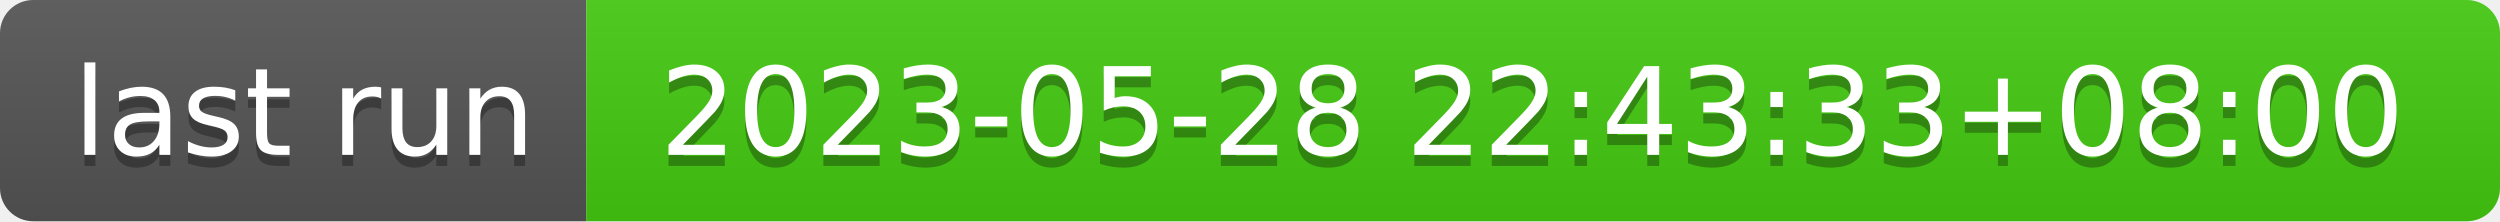
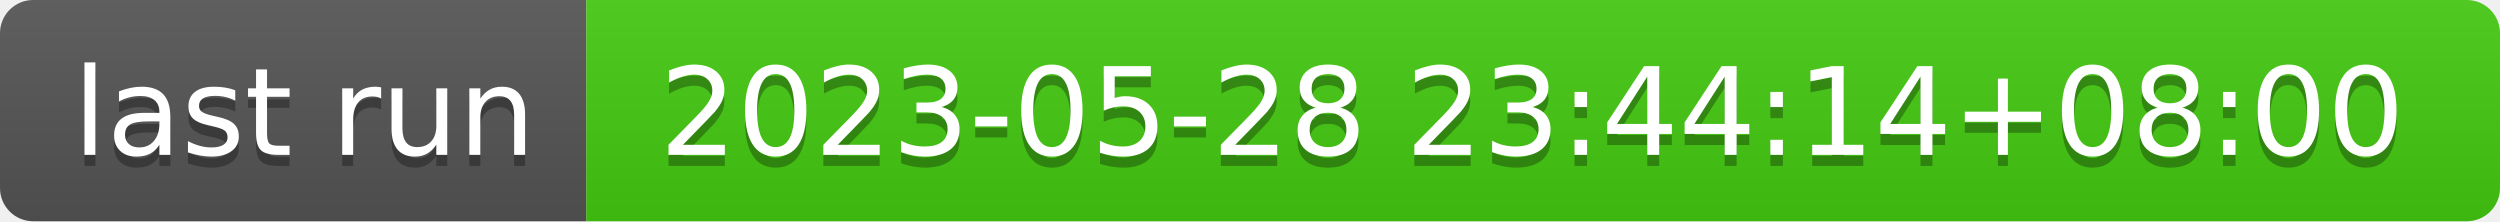
- <svg xmlns="http://www.w3.org/2000/svg" width="226" height="20" role="img" aria-label="last run: 2023-05-28 22:43:33+08:00">
+ <svg xmlns="http://www.w3.org/2000/svg" width="226" height="20" role="img" aria-label="last run: 2023-05-28 23:44:14+08:00">
  <linearGradient id="s" x2="0" y2="100%">
    <stop offset="0" stop-color="#bbb" stop-opacity=".1" />
    <stop offset="1" stop-opacity=".1" />
  </linearGradient>
  <clipPath id="r">
    <rect width="226" height="20" rx="3" fill="#fff" />
  </clipPath>
  <g clip-path="url(#r)">
    <rect width="53" height="20" fill="#555" />
    <rect x="53" width="173" height="20" fill="#4c1" />
    <rect width="226" height="20" fill="url(#s)" />
  </g>
  <g fill="#fff" text-anchor="middle" font-family="Verdana,Geneva,DejaVu Sans,sans-serif" text-rendering="geometricPrecision" font-size="110">
    <text aria-hidden="true" x="275" y="150" fill="#010101" fill-opacity=".3" transform="scale(.1)" textLength="430">last run</text>
    <text x="275" y="140" transform="scale(.1)" fill="#fff" textLength="430">last run</text>
-     <text aria-hidden="true" x="1385" y="150" fill="#010101" fill-opacity=".3" transform="scale(.1)" textLength="1630">2023-05-28 22:43:33+08:00</text>
-     <text x="1385" y="140" transform="scale(.1)" fill="#fff" textLength="1630">2023-05-28 22:43:33+08:00</text>
+     <text aria-hidden="true" x="1385" y="150" fill="#010101" fill-opacity=".3" transform="scale(.1)" textLength="1630">2023-05-28 23:44:14+08:00</text>
+     <text x="1385" y="140" transform="scale(.1)" fill="#fff" textLength="1630">2023-05-28 23:44:14+08:00</text>
  </g>
</svg>
